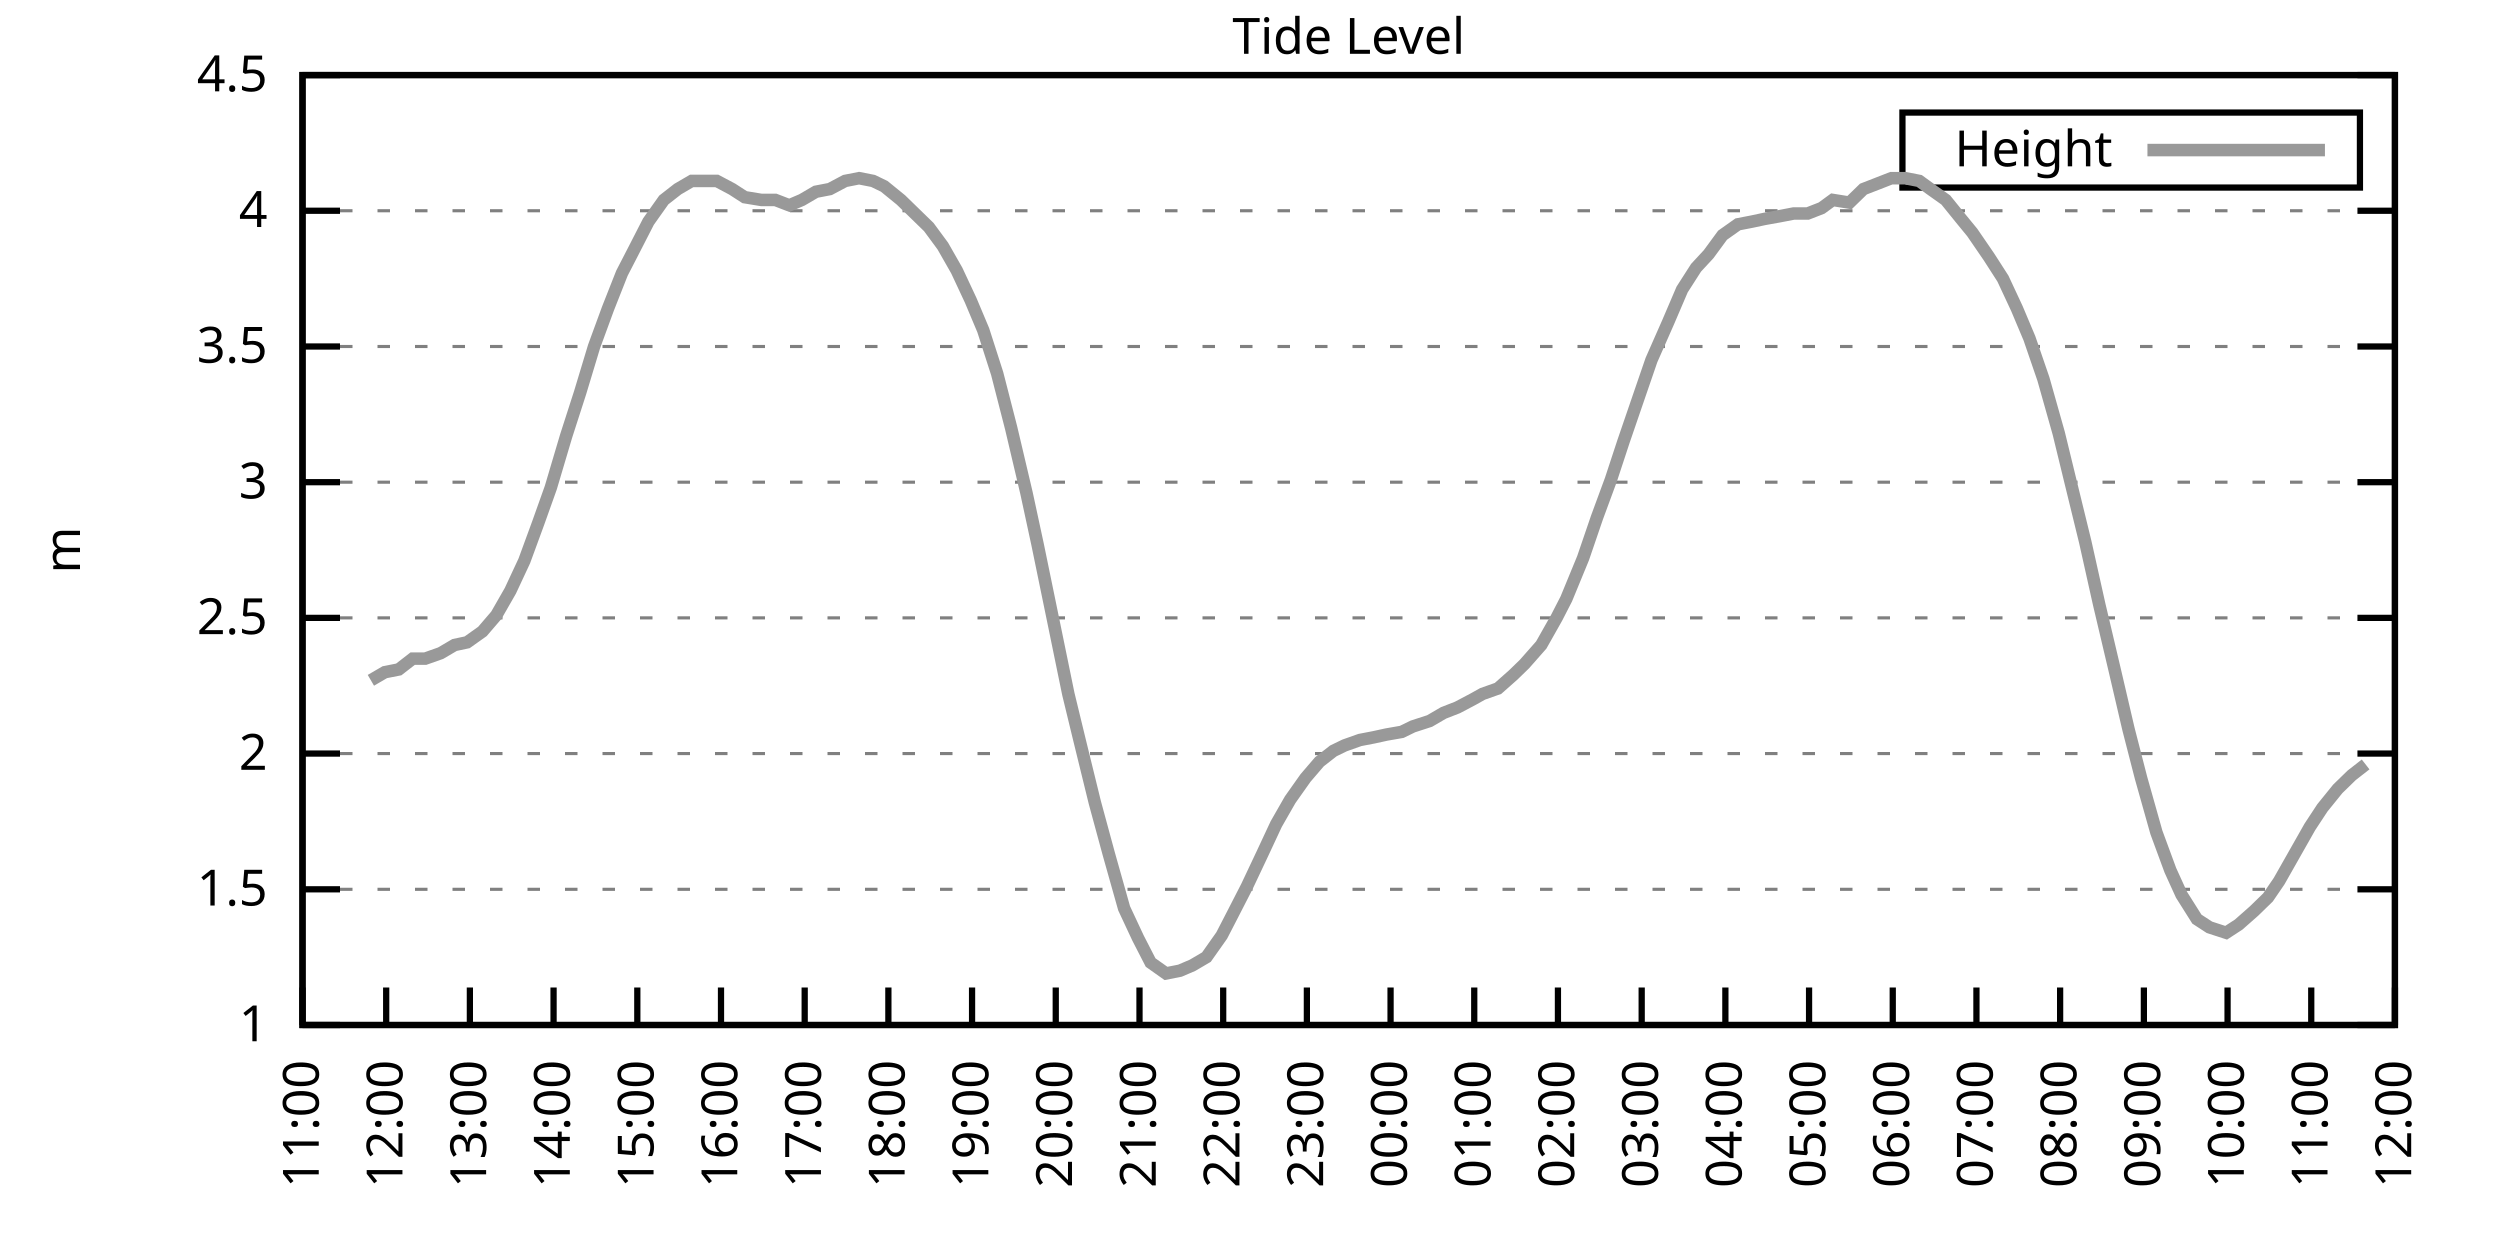
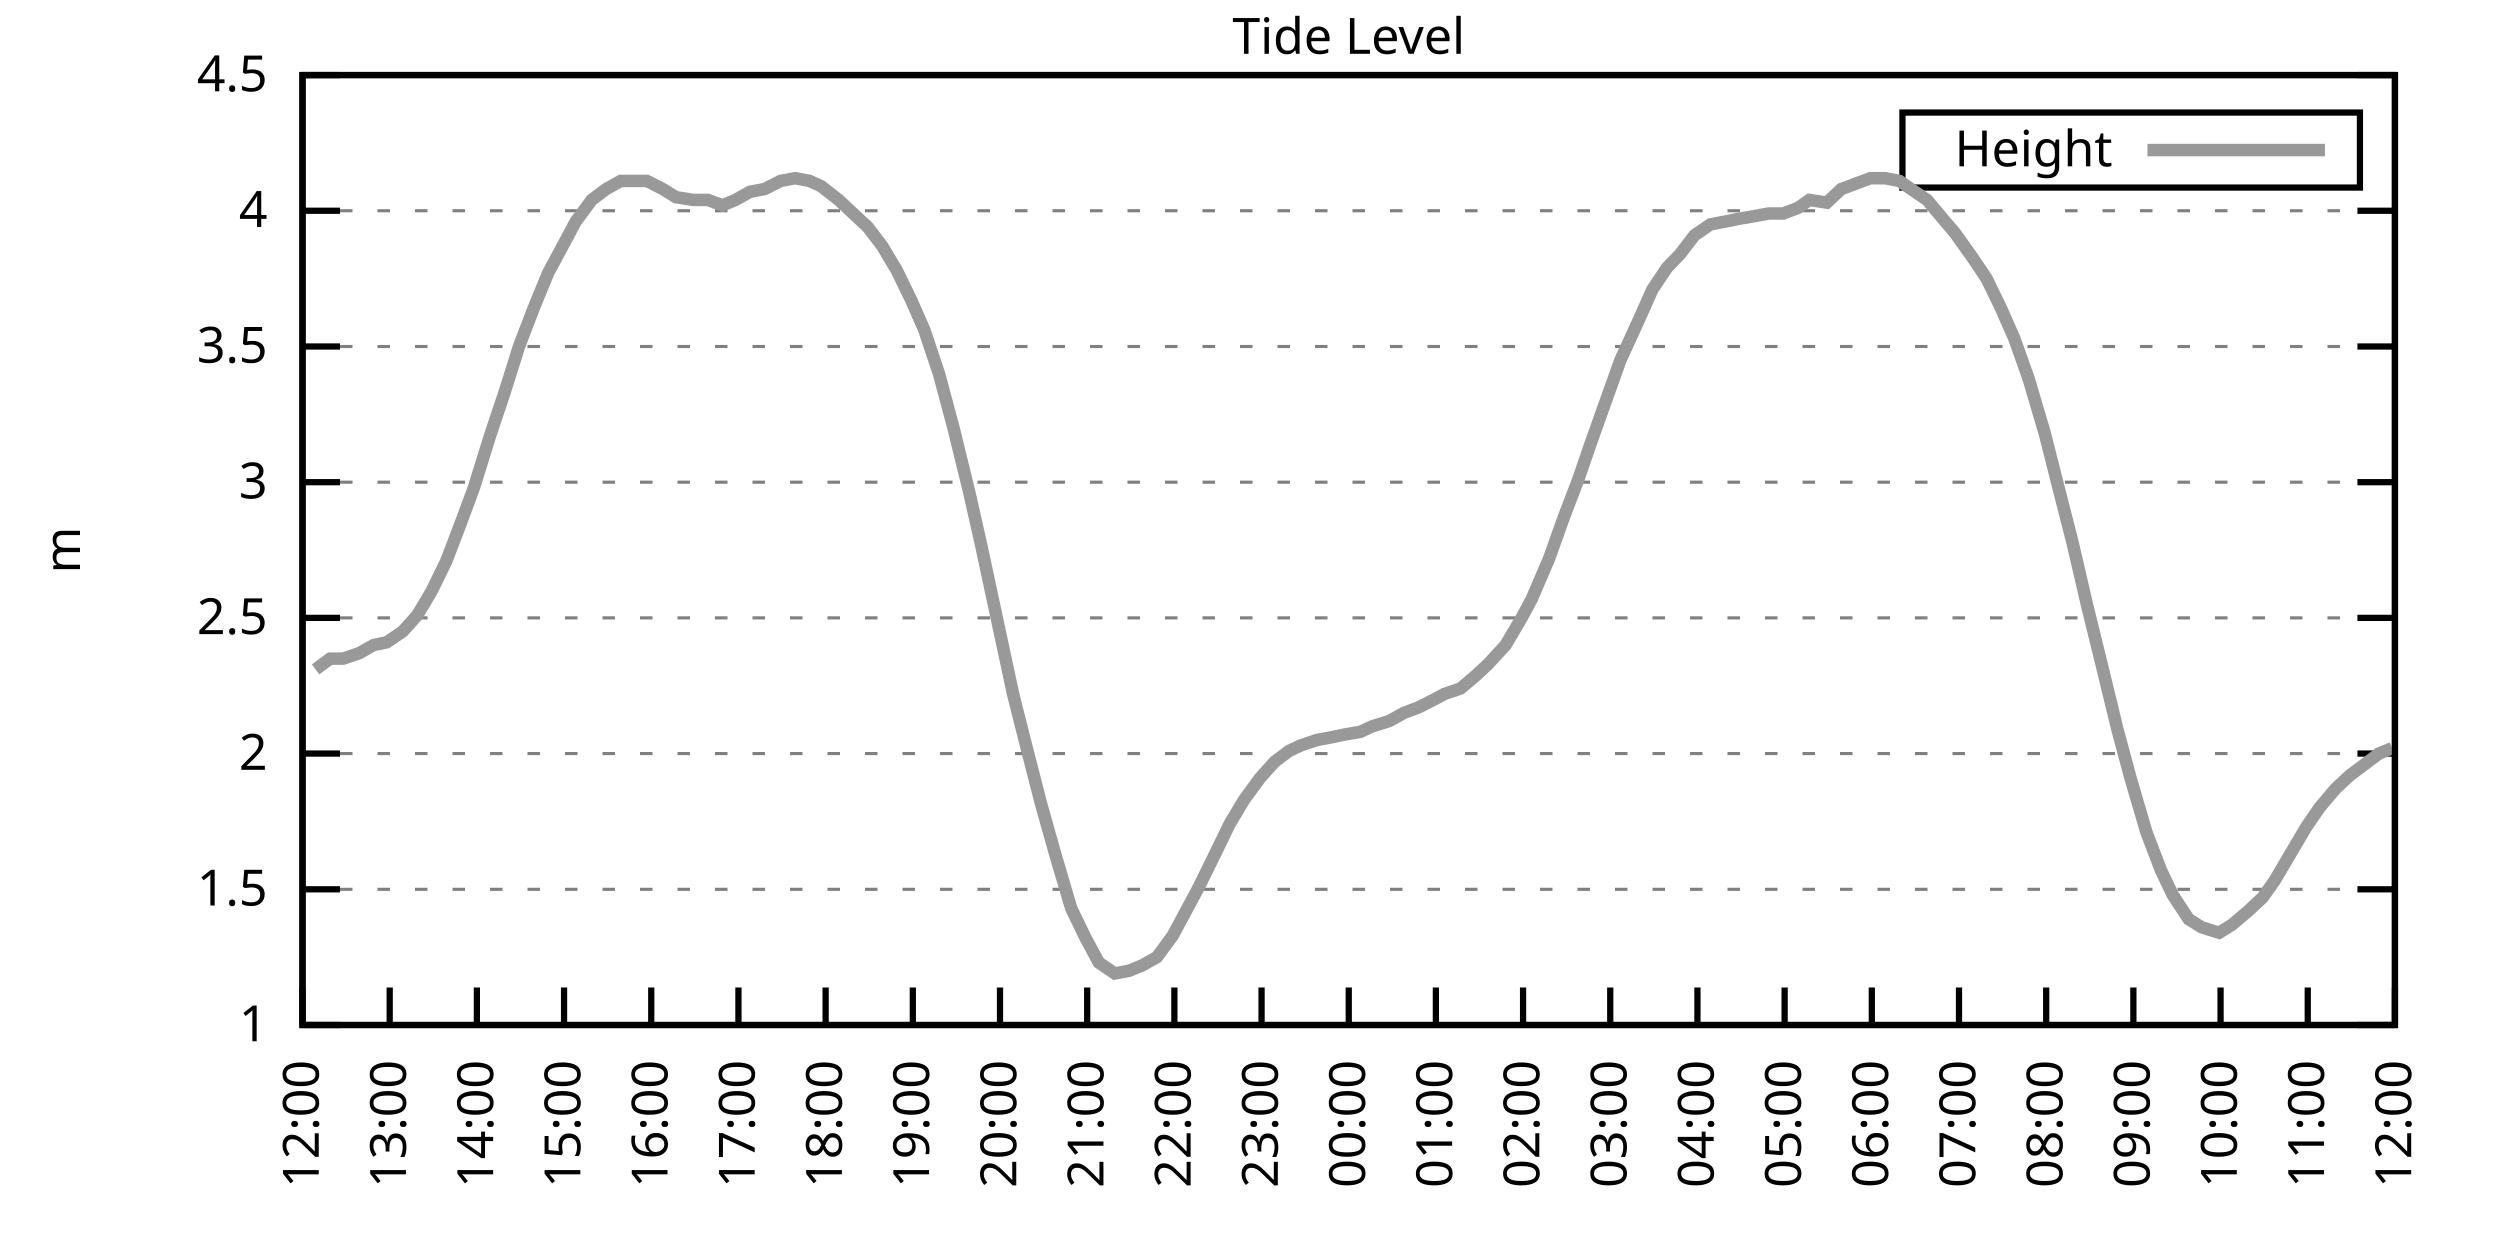
<svg xmlns="http://www.w3.org/2000/svg" xmlns:xlink="http://www.w3.org/1999/xlink" width="400" height="200" viewBox="0 0 400 200">
  <g id="gnuplot_canvas">
    <rect x="0" y="0" width="400" height="200" fill="none" />
    <defs>
      <circle id="gpDot" r="0.5" stroke-width="0.5" stroke="currentColor" />
      <path id="gpPt0" stroke-width="0.333" stroke="currentColor" d="M-1,0 h2 M0,-1 v2" />
      <path id="gpPt1" stroke-width="0.333" stroke="currentColor" d="M-1,-1 L1,1 M1,-1 L-1,1" />
      <path id="gpPt2" stroke-width="0.333" stroke="currentColor" d="M-1,0 L1,0 M0,-1 L0,1 M-1,-1 L1,1 M-1,1 L1,-1" />
      <rect id="gpPt3" stroke-width="0.333" stroke="currentColor" x="-1" y="-1" width="2" height="2" />
      <rect id="gpPt4" stroke-width="0.333" stroke="currentColor" fill="currentColor" x="-1" y="-1" width="2" height="2" />
      <circle id="gpPt5" stroke-width="0.333" stroke="currentColor" cx="0" cy="0" r="1" />
      <use xlink:href="#gpPt5" id="gpPt6" fill="currentColor" stroke="none" />
      <path id="gpPt7" stroke-width="0.333" stroke="currentColor" d="M0,-1.33 L-1.33,0.67 L1.33,0.67 z" />
      <use xlink:href="#gpPt7" id="gpPt8" fill="currentColor" stroke="none" />
      <use xlink:href="#gpPt7" id="gpPt9" stroke="currentColor" transform="rotate(180)" />
      <use xlink:href="#gpPt9" id="gpPt10" fill="currentColor" stroke="none" />
      <use xlink:href="#gpPt3" id="gpPt11" stroke="currentColor" transform="rotate(45)" />
      <use xlink:href="#gpPt11" id="gpPt12" fill="currentColor" stroke="none" />
      <path id="gpPt13" stroke-width="0.333" stroke="currentColor" d="M0,1.330 L1.265,0.411 L0.782,-1.067 L-0.782,-1.076 L-1.265,0.411 z" />
      <use xlink:href="#gpPt13" id="gpPt14" fill="currentColor" stroke="none" />
      <filter id="textbox" filterUnits="objectBoundingBox" x="0" y="0" height="1" width="1">
        <feFlood flood-color="white" flood-opacity="1" result="bgnd" />
        <feComposite in="SourceGraphic" in2="bgnd" operator="atop" />
      </filter>
      <filter id="greybox" filterUnits="objectBoundingBox" x="0" y="0" height="1" width="1">
        <feFlood flood-color="lightgrey" flood-opacity="1" result="grey" />
        <feComposite in="SourceGraphic" in2="grey" operator="atop" />
      </filter>
    </defs>
    <g fill="none" color="white" stroke="currentColor" stroke-width="1.00" stroke-linecap="butt" stroke-linejoin="miter">
</g>
    <g fill="none" color="black" stroke="currentColor" stroke-width="1.00" stroke-linecap="butt" stroke-linejoin="miter">
      <g stroke="none" shape-rendering="crispEdges">
        <polygon fill="rgb(255, 255, 255)" points="48.40,164.00 383.18,164.00 383.18,12.02 48.40,12.02 " />
      </g>
    </g>
    <g fill="none" color="black" stroke="currentColor" stroke-width="1.00" stroke-linecap="butt" stroke-linejoin="miter">
</g>
    <g fill="none" color="black" stroke="black" stroke-width="0.50" stroke-linecap="butt" stroke-linejoin="miter">
</g>
    <g fill="none" color="gray" stroke="currentColor" stroke-width="0.50" stroke-linecap="butt" stroke-linejoin="miter">
      <path stroke="gray" stroke-dasharray="2,4" class="gridline" d="M48.40,164.00 L383.19,164.00  " />
    </g>
    <g fill="none" color="gray" stroke="gray" stroke-width="1.00" stroke-linecap="butt" stroke-linejoin="miter">
</g>
    <g fill="none" color="black" stroke="currentColor" stroke-width="1.00" stroke-linecap="butt" stroke-linejoin="miter">
      <path stroke="black" d="M48.40,164.00 L54.40,164.00 M383.19,164.00 L377.19,164.00  " />
      <g transform="translate(42.80,166.60)" stroke="none" fill="black" font-family="Sans" font-size="8.00" text-anchor="end">
        <text>
          <tspan font-family="Sans"> 1</tspan>
        </text>
      </g>
    </g>
    <g fill="none" color="black" stroke="currentColor" stroke-width="1.00" stroke-linecap="butt" stroke-linejoin="miter">
</g>
    <g fill="none" color="black" stroke="black" stroke-width="0.50" stroke-linecap="butt" stroke-linejoin="miter">
</g>
    <g fill="none" color="gray" stroke="currentColor" stroke-width="0.50" stroke-linecap="butt" stroke-linejoin="miter">
      <path stroke="gray" stroke-dasharray="2,4" class="gridline" d="M48.40,142.29 L383.19,142.29  " />
    </g>
    <g fill="none" color="gray" stroke="gray" stroke-width="1.00" stroke-linecap="butt" stroke-linejoin="miter">
</g>
    <g fill="none" color="black" stroke="currentColor" stroke-width="1.00" stroke-linecap="butt" stroke-linejoin="miter">
      <path stroke="black" d="M48.40,142.29 L54.40,142.29 M383.19,142.29 L377.19,142.29  " />
      <g transform="translate(42.80,144.89)" stroke="none" fill="black" font-family="Sans" font-size="8.00" text-anchor="end">
        <text>
          <tspan font-family="Sans"> 1.5</tspan>
        </text>
      </g>
    </g>
    <g fill="none" color="black" stroke="currentColor" stroke-width="1.00" stroke-linecap="butt" stroke-linejoin="miter">
</g>
    <g fill="none" color="black" stroke="black" stroke-width="0.50" stroke-linecap="butt" stroke-linejoin="miter">
</g>
    <g fill="none" color="gray" stroke="currentColor" stroke-width="0.50" stroke-linecap="butt" stroke-linejoin="miter">
      <path stroke="gray" stroke-dasharray="2,4" class="gridline" d="M48.40,120.57 L383.19,120.57  " />
    </g>
    <g fill="none" color="gray" stroke="gray" stroke-width="1.00" stroke-linecap="butt" stroke-linejoin="miter">
</g>
    <g fill="none" color="black" stroke="currentColor" stroke-width="1.00" stroke-linecap="butt" stroke-linejoin="miter">
      <path stroke="black" d="M48.40,120.57 L54.40,120.57 M383.19,120.57 L377.19,120.57  " />
      <g transform="translate(42.80,123.17)" stroke="none" fill="black" font-family="Sans" font-size="8.00" text-anchor="end">
        <text>
          <tspan font-family="Sans"> 2</tspan>
        </text>
      </g>
    </g>
    <g fill="none" color="black" stroke="currentColor" stroke-width="1.00" stroke-linecap="butt" stroke-linejoin="miter">
</g>
    <g fill="none" color="black" stroke="black" stroke-width="0.50" stroke-linecap="butt" stroke-linejoin="miter">
</g>
    <g fill="none" color="gray" stroke="currentColor" stroke-width="0.50" stroke-linecap="butt" stroke-linejoin="miter">
      <path stroke="gray" stroke-dasharray="2,4" class="gridline" d="M48.40,98.86 L383.19,98.86  " />
    </g>
    <g fill="none" color="gray" stroke="gray" stroke-width="1.00" stroke-linecap="butt" stroke-linejoin="miter">
</g>
    <g fill="none" color="black" stroke="currentColor" stroke-width="1.00" stroke-linecap="butt" stroke-linejoin="miter">
      <path stroke="black" d="M48.40,98.86 L54.40,98.86 M383.19,98.86 L377.19,98.86  " />
      <g transform="translate(42.80,101.46)" stroke="none" fill="black" font-family="Sans" font-size="8.00" text-anchor="end">
        <text>
          <tspan font-family="Sans"> 2.5</tspan>
        </text>
      </g>
    </g>
    <g fill="none" color="black" stroke="currentColor" stroke-width="1.00" stroke-linecap="butt" stroke-linejoin="miter">
</g>
    <g fill="none" color="black" stroke="black" stroke-width="0.50" stroke-linecap="butt" stroke-linejoin="miter">
</g>
    <g fill="none" color="gray" stroke="currentColor" stroke-width="0.50" stroke-linecap="butt" stroke-linejoin="miter">
      <path stroke="gray" stroke-dasharray="2,4" class="gridline" d="M48.40,77.15 L383.19,77.15  " />
    </g>
    <g fill="none" color="gray" stroke="gray" stroke-width="1.00" stroke-linecap="butt" stroke-linejoin="miter">
</g>
    <g fill="none" color="black" stroke="currentColor" stroke-width="1.00" stroke-linecap="butt" stroke-linejoin="miter">
      <path stroke="black" d="M48.40,77.15 L54.40,77.15 M383.19,77.15 L377.19,77.15  " />
      <g transform="translate(42.80,79.75)" stroke="none" fill="black" font-family="Sans" font-size="8.00" text-anchor="end">
        <text>
          <tspan font-family="Sans"> 3</tspan>
        </text>
      </g>
    </g>
    <g fill="none" color="black" stroke="currentColor" stroke-width="1.00" stroke-linecap="butt" stroke-linejoin="miter">
</g>
    <g fill="none" color="black" stroke="black" stroke-width="0.50" stroke-linecap="butt" stroke-linejoin="miter">
</g>
    <g fill="none" color="gray" stroke="currentColor" stroke-width="0.50" stroke-linecap="butt" stroke-linejoin="miter">
      <path stroke="gray" stroke-dasharray="2,4" class="gridline" d="M48.40,55.44 L383.19,55.44  " />
    </g>
    <g fill="none" color="gray" stroke="gray" stroke-width="1.00" stroke-linecap="butt" stroke-linejoin="miter">
</g>
    <g fill="none" color="black" stroke="currentColor" stroke-width="1.00" stroke-linecap="butt" stroke-linejoin="miter">
      <path stroke="black" d="M48.40,55.44 L54.40,55.44 M383.19,55.44 L377.19,55.44  " />
      <g transform="translate(42.80,58.04)" stroke="none" fill="black" font-family="Sans" font-size="8.00" text-anchor="end">
        <text>
          <tspan font-family="Sans"> 3.5</tspan>
        </text>
      </g>
    </g>
    <g fill="none" color="black" stroke="currentColor" stroke-width="1.00" stroke-linecap="butt" stroke-linejoin="miter">
</g>
    <g fill="none" color="black" stroke="black" stroke-width="0.50" stroke-linecap="butt" stroke-linejoin="miter">
</g>
    <g fill="none" color="gray" stroke="currentColor" stroke-width="0.50" stroke-linecap="butt" stroke-linejoin="miter">
      <path stroke="gray" stroke-dasharray="2,4" class="gridline" d="M48.40,33.72 L383.19,33.72  " />
    </g>
    <g fill="none" color="gray" stroke="gray" stroke-width="1.00" stroke-linecap="butt" stroke-linejoin="miter">
</g>
    <g fill="none" color="black" stroke="currentColor" stroke-width="1.00" stroke-linecap="butt" stroke-linejoin="miter">
      <path stroke="black" d="M48.40,33.72 L54.40,33.72 M383.19,33.72 L377.19,33.72  " />
      <g transform="translate(42.80,36.32)" stroke="none" fill="black" font-family="Sans" font-size="8.00" text-anchor="end">
        <text>
          <tspan font-family="Sans"> 4</tspan>
        </text>
      </g>
    </g>
    <g fill="none" color="black" stroke="currentColor" stroke-width="1.00" stroke-linecap="butt" stroke-linejoin="miter">
</g>
    <g fill="none" color="black" stroke="black" stroke-width="0.50" stroke-linecap="butt" stroke-linejoin="miter">
</g>
    <g fill="none" color="gray" stroke="currentColor" stroke-width="0.50" stroke-linecap="butt" stroke-linejoin="miter">
      <path stroke="gray" stroke-dasharray="2,4" class="gridline" d="M48.40,12.01 L383.19,12.01  " />
    </g>
    <g fill="none" color="gray" stroke="gray" stroke-width="1.00" stroke-linecap="butt" stroke-linejoin="miter">
</g>
    <g fill="none" color="black" stroke="currentColor" stroke-width="1.00" stroke-linecap="butt" stroke-linejoin="miter">
      <path stroke="black" d="M48.40,12.01 L54.40,12.01 M383.19,12.01 L377.19,12.01  " />
      <g transform="translate(42.80,14.61)" stroke="none" fill="black" font-family="Sans" font-size="8.00" text-anchor="end">
        <text>
          <tspan font-family="Sans"> 4.5</tspan>
        </text>
      </g>
    </g>
    <g fill="none" color="black" stroke="currentColor" stroke-width="1.00" stroke-linecap="butt" stroke-linejoin="miter">
      <path stroke="black" d="M48.40,164.00 L48.40,158.00  " />
      <g transform="translate(51.00,169.60) rotate(270.00)" stroke="none" fill="black" font-family="Sans" font-size="8.00" text-anchor="end">
        <text>
-           <tspan font-family="Sans">11:00</tspan>
-         </text>
-       </g>
-     </g>
-     <g fill="none" color="black" stroke="currentColor" stroke-width="1.00" stroke-linecap="butt" stroke-linejoin="miter">
-       <path stroke="black" d="M61.79,164.00 L61.79,158.00  " />
-       <g transform="translate(64.39,169.60) rotate(270.00)" stroke="none" fill="black" font-family="Sans" font-size="8.00" text-anchor="end">
-         <text>
          <tspan font-family="Sans">12:00</tspan>
        </text>
      </g>
    </g>
    <g fill="none" color="black" stroke="currentColor" stroke-width="1.00" stroke-linecap="butt" stroke-linejoin="miter">
-       <path stroke="black" d="M75.18,164.00 L75.18,158.00  " />
-       <g transform="translate(77.78,169.60) rotate(270.00)" stroke="none" fill="black" font-family="Sans" font-size="8.00" text-anchor="end">
+       <path stroke="black" d="M62.35,164.00 L62.35,158.00  " />
+       <g transform="translate(64.95,169.60) rotate(270.00)" stroke="none" fill="black" font-family="Sans" font-size="8.00" text-anchor="end">
        <text>
          <tspan font-family="Sans">13:00</tspan>
        </text>
      </g>
    </g>
    <g fill="none" color="black" stroke="currentColor" stroke-width="1.00" stroke-linecap="butt" stroke-linejoin="miter">
-       <path stroke="black" d="M88.57,164.00 L88.57,158.00  " />
-       <g transform="translate(91.17,169.60) rotate(270.00)" stroke="none" fill="black" font-family="Sans" font-size="8.00" text-anchor="end">
+       <path stroke="black" d="M76.30,164.00 L76.30,158.00  " />
+       <g transform="translate(78.90,169.60) rotate(270.00)" stroke="none" fill="black" font-family="Sans" font-size="8.00" text-anchor="end">
        <text>
          <tspan font-family="Sans">14:00</tspan>
        </text>
      </g>
    </g>
    <g fill="none" color="black" stroke="currentColor" stroke-width="1.00" stroke-linecap="butt" stroke-linejoin="miter">
-       <path stroke="black" d="M101.97,164.00 L101.97,158.00  " />
-       <g transform="translate(104.57,169.60) rotate(270.00)" stroke="none" fill="black" font-family="Sans" font-size="8.00" text-anchor="end">
+       <path stroke="black" d="M90.25,164.00 L90.25,158.00  " />
+       <g transform="translate(92.85,169.60) rotate(270.00)" stroke="none" fill="black" font-family="Sans" font-size="8.00" text-anchor="end">
        <text>
          <tspan font-family="Sans">15:00</tspan>
        </text>
      </g>
    </g>
    <g fill="none" color="black" stroke="currentColor" stroke-width="1.00" stroke-linecap="butt" stroke-linejoin="miter">
-       <path stroke="black" d="M115.36,164.00 L115.36,158.00  " />
-       <g transform="translate(117.96,169.60) rotate(270.00)" stroke="none" fill="black" font-family="Sans" font-size="8.00" text-anchor="end">
+       <path stroke="black" d="M104.20,164.00 L104.20,158.00  " />
+       <g transform="translate(106.80,169.60) rotate(270.00)" stroke="none" fill="black" font-family="Sans" font-size="8.00" text-anchor="end">
        <text>
          <tspan font-family="Sans">16:00</tspan>
        </text>
      </g>
    </g>
    <g fill="none" color="black" stroke="currentColor" stroke-width="1.00" stroke-linecap="butt" stroke-linejoin="miter">
-       <path stroke="black" d="M128.75,164.00 L128.75,158.00  " />
-       <g transform="translate(131.35,169.60) rotate(270.00)" stroke="none" fill="black" font-family="Sans" font-size="8.00" text-anchor="end">
+       <path stroke="black" d="M118.15,164.00 L118.15,158.00  " />
+       <g transform="translate(120.75,169.60) rotate(270.00)" stroke="none" fill="black" font-family="Sans" font-size="8.00" text-anchor="end">
        <text>
          <tspan font-family="Sans">17:00</tspan>
        </text>
      </g>
    </g>
    <g fill="none" color="black" stroke="currentColor" stroke-width="1.00" stroke-linecap="butt" stroke-linejoin="miter">
-       <path stroke="black" d="M142.14,164.00 L142.14,158.00  " />
-       <g transform="translate(144.74,169.60) rotate(270.00)" stroke="none" fill="black" font-family="Sans" font-size="8.00" text-anchor="end">
+       <path stroke="black" d="M132.10,164.00 L132.10,158.00  " />
+       <g transform="translate(134.70,169.60) rotate(270.00)" stroke="none" fill="black" font-family="Sans" font-size="8.00" text-anchor="end">
        <text>
          <tspan font-family="Sans">18:00</tspan>
        </text>
      </g>
    </g>
    <g fill="none" color="black" stroke="currentColor" stroke-width="1.00" stroke-linecap="butt" stroke-linejoin="miter">
-       <path stroke="black" d="M155.53,164.00 L155.53,158.00  " />
-       <g transform="translate(158.13,169.60) rotate(270.00)" stroke="none" fill="black" font-family="Sans" font-size="8.00" text-anchor="end">
+       <path stroke="black" d="M146.05,164.00 L146.05,158.00  " />
+       <g transform="translate(148.65,169.60) rotate(270.00)" stroke="none" fill="black" font-family="Sans" font-size="8.00" text-anchor="end">
        <text>
          <tspan font-family="Sans">19:00</tspan>
        </text>
      </g>
    </g>
    <g fill="none" color="black" stroke="currentColor" stroke-width="1.00" stroke-linecap="butt" stroke-linejoin="miter">
-       <path stroke="black" d="M168.92,164.00 L168.92,158.00  " />
-       <g transform="translate(171.52,169.60) rotate(270.00)" stroke="none" fill="black" font-family="Sans" font-size="8.00" text-anchor="end">
+       <path stroke="black" d="M160.00,164.00 L160.00,158.00  " />
+       <g transform="translate(162.60,169.60) rotate(270.00)" stroke="none" fill="black" font-family="Sans" font-size="8.00" text-anchor="end">
        <text>
          <tspan font-family="Sans">20:00</tspan>
        </text>
      </g>
    </g>
    <g fill="none" color="black" stroke="currentColor" stroke-width="1.00" stroke-linecap="butt" stroke-linejoin="miter">
-       <path stroke="black" d="M182.32,164.00 L182.32,158.00  " />
-       <g transform="translate(184.92,169.60) rotate(270.00)" stroke="none" fill="black" font-family="Sans" font-size="8.00" text-anchor="end">
+       <path stroke="black" d="M173.95,164.00 L173.95,158.00  " />
+       <g transform="translate(176.55,169.60) rotate(270.00)" stroke="none" fill="black" font-family="Sans" font-size="8.00" text-anchor="end">
        <text>
          <tspan font-family="Sans">21:00</tspan>
        </text>
      </g>
    </g>
    <g fill="none" color="black" stroke="currentColor" stroke-width="1.00" stroke-linecap="butt" stroke-linejoin="miter">
-       <path stroke="black" d="M195.71,164.00 L195.71,158.00  " />
-       <g transform="translate(198.31,169.60) rotate(270.00)" stroke="none" fill="black" font-family="Sans" font-size="8.00" text-anchor="end">
+       <path stroke="black" d="M187.90,164.00 L187.90,158.00  " />
+       <g transform="translate(190.50,169.60) rotate(270.00)" stroke="none" fill="black" font-family="Sans" font-size="8.00" text-anchor="end">
        <text>
          <tspan font-family="Sans">22:00</tspan>
        </text>
      </g>
    </g>
    <g fill="none" color="black" stroke="currentColor" stroke-width="1.00" stroke-linecap="butt" stroke-linejoin="miter">
-       <path stroke="black" d="M209.10,164.00 L209.10,158.00  " />
-       <g transform="translate(211.70,169.60) rotate(270.00)" stroke="none" fill="black" font-family="Sans" font-size="8.00" text-anchor="end">
+       <path stroke="black" d="M201.85,164.00 L201.85,158.00  " />
+       <g transform="translate(204.45,169.60) rotate(270.00)" stroke="none" fill="black" font-family="Sans" font-size="8.00" text-anchor="end">
        <text>
          <tspan font-family="Sans">23:00</tspan>
        </text>
      </g>
    </g>
    <g fill="none" color="black" stroke="currentColor" stroke-width="1.00" stroke-linecap="butt" stroke-linejoin="miter">
-       <path stroke="black" d="M222.49,164.00 L222.49,158.00  " />
-       <g transform="translate(225.09,169.60) rotate(270.00)" stroke="none" fill="black" font-family="Sans" font-size="8.00" text-anchor="end">
+       <path stroke="black" d="M215.80,164.00 L215.80,158.00  " />
+       <g transform="translate(218.40,169.60) rotate(270.00)" stroke="none" fill="black" font-family="Sans" font-size="8.00" text-anchor="end">
        <text>
          <tspan font-family="Sans">00:00</tspan>
        </text>
      </g>
    </g>
    <g fill="none" color="black" stroke="currentColor" stroke-width="1.00" stroke-linecap="butt" stroke-linejoin="miter">
-       <path stroke="black" d="M235.88,164.00 L235.88,158.00  " />
-       <g transform="translate(238.48,169.60) rotate(270.00)" stroke="none" fill="black" font-family="Sans" font-size="8.00" text-anchor="end">
+       <path stroke="black" d="M229.74,164.00 L229.74,158.00  " />
+       <g transform="translate(232.34,169.60) rotate(270.00)" stroke="none" fill="black" font-family="Sans" font-size="8.00" text-anchor="end">
        <text>
          <tspan font-family="Sans">01:00</tspan>
        </text>
      </g>
    </g>
    <g fill="none" color="black" stroke="currentColor" stroke-width="1.00" stroke-linecap="butt" stroke-linejoin="miter">
-       <path stroke="black" d="M249.27,164.00 L249.27,158.00  " />
-       <g transform="translate(251.87,169.60) rotate(270.00)" stroke="none" fill="black" font-family="Sans" font-size="8.00" text-anchor="end">
+       <path stroke="black" d="M243.69,164.00 L243.69,158.00  " />
+       <g transform="translate(246.29,169.60) rotate(270.00)" stroke="none" fill="black" font-family="Sans" font-size="8.00" text-anchor="end">
        <text>
          <tspan font-family="Sans">02:00</tspan>
        </text>
      </g>
    </g>
    <g fill="none" color="black" stroke="currentColor" stroke-width="1.00" stroke-linecap="butt" stroke-linejoin="miter">
-       <path stroke="black" d="M262.67,164.00 L262.67,158.00  " />
-       <g transform="translate(265.27,169.60) rotate(270.00)" stroke="none" fill="black" font-family="Sans" font-size="8.00" text-anchor="end">
+       <path stroke="black" d="M257.64,164.00 L257.64,158.00  " />
+       <g transform="translate(260.24,169.60) rotate(270.00)" stroke="none" fill="black" font-family="Sans" font-size="8.00" text-anchor="end">
        <text>
          <tspan font-family="Sans">03:00</tspan>
        </text>
      </g>
    </g>
    <g fill="none" color="black" stroke="currentColor" stroke-width="1.00" stroke-linecap="butt" stroke-linejoin="miter">
-       <path stroke="black" d="M276.06,164.00 L276.06,158.00  " />
-       <g transform="translate(278.66,169.60) rotate(270.00)" stroke="none" fill="black" font-family="Sans" font-size="8.00" text-anchor="end">
+       <path stroke="black" d="M271.59,164.00 L271.59,158.00  " />
+       <g transform="translate(274.19,169.60) rotate(270.00)" stroke="none" fill="black" font-family="Sans" font-size="8.00" text-anchor="end">
        <text>
          <tspan font-family="Sans">04:00</tspan>
        </text>
      </g>
    </g>
    <g fill="none" color="black" stroke="currentColor" stroke-width="1.00" stroke-linecap="butt" stroke-linejoin="miter">
-       <path stroke="black" d="M289.45,164.00 L289.45,158.00  " />
-       <g transform="translate(292.05,169.60) rotate(270.00)" stroke="none" fill="black" font-family="Sans" font-size="8.00" text-anchor="end">
+       <path stroke="black" d="M285.54,164.00 L285.54,158.00  " />
+       <g transform="translate(288.14,169.60) rotate(270.00)" stroke="none" fill="black" font-family="Sans" font-size="8.00" text-anchor="end">
        <text>
          <tspan font-family="Sans">05:00</tspan>
        </text>
      </g>
    </g>
    <g fill="none" color="black" stroke="currentColor" stroke-width="1.00" stroke-linecap="butt" stroke-linejoin="miter">
-       <path stroke="black" d="M302.84,164.00 L302.84,158.00  " />
-       <g transform="translate(305.44,169.60) rotate(270.00)" stroke="none" fill="black" font-family="Sans" font-size="8.00" text-anchor="end">
+       <path stroke="black" d="M299.49,164.00 L299.49,158.00  " />
+       <g transform="translate(302.09,169.60) rotate(270.00)" stroke="none" fill="black" font-family="Sans" font-size="8.00" text-anchor="end">
        <text>
          <tspan font-family="Sans">06:00</tspan>
        </text>
      </g>
    </g>
    <g fill="none" color="black" stroke="currentColor" stroke-width="1.00" stroke-linecap="butt" stroke-linejoin="miter">
-       <path stroke="black" d="M316.23,164.00 L316.23,158.00  " />
-       <g transform="translate(318.83,169.60) rotate(270.00)" stroke="none" fill="black" font-family="Sans" font-size="8.00" text-anchor="end">
+       <path stroke="black" d="M313.44,164.00 L313.44,158.00  " />
+       <g transform="translate(316.04,169.60) rotate(270.00)" stroke="none" fill="black" font-family="Sans" font-size="8.00" text-anchor="end">
        <text>
          <tspan font-family="Sans">07:00</tspan>
        </text>
      </g>
    </g>
    <g fill="none" color="black" stroke="currentColor" stroke-width="1.00" stroke-linecap="butt" stroke-linejoin="miter">
-       <path stroke="black" d="M329.62,164.00 L329.62,158.00  " />
-       <g transform="translate(332.22,169.60) rotate(270.00)" stroke="none" fill="black" font-family="Sans" font-size="8.00" text-anchor="end">
+       <path stroke="black" d="M327.39,164.00 L327.39,158.00  " />
+       <g transform="translate(329.99,169.60) rotate(270.00)" stroke="none" fill="black" font-family="Sans" font-size="8.00" text-anchor="end">
        <text>
          <tspan font-family="Sans">08:00</tspan>
        </text>
      </g>
    </g>
    <g fill="none" color="black" stroke="currentColor" stroke-width="1.00" stroke-linecap="butt" stroke-linejoin="miter">
-       <path stroke="black" d="M343.02,164.00 L343.02,158.00  " />
-       <g transform="translate(345.62,169.60) rotate(270.00)" stroke="none" fill="black" font-family="Sans" font-size="8.00" text-anchor="end">
+       <path stroke="black" d="M341.34,164.00 L341.34,158.00  " />
+       <g transform="translate(343.94,169.60) rotate(270.00)" stroke="none" fill="black" font-family="Sans" font-size="8.00" text-anchor="end">
        <text>
          <tspan font-family="Sans">09:00</tspan>
        </text>
      </g>
    </g>
    <g fill="none" color="black" stroke="currentColor" stroke-width="1.00" stroke-linecap="butt" stroke-linejoin="miter">
-       <path stroke="black" d="M356.41,164.00 L356.41,158.00  " />
-       <g transform="translate(359.01,169.60) rotate(270.00)" stroke="none" fill="black" font-family="Sans" font-size="8.00" text-anchor="end">
+       <path stroke="black" d="M355.29,164.00 L355.29,158.00  " />
+       <g transform="translate(357.89,169.60) rotate(270.00)" stroke="none" fill="black" font-family="Sans" font-size="8.00" text-anchor="end">
        <text>
          <tspan font-family="Sans">10:00</tspan>
        </text>
      </g>
    </g>
    <g fill="none" color="black" stroke="currentColor" stroke-width="1.00" stroke-linecap="butt" stroke-linejoin="miter">
-       <path stroke="black" d="M369.80,164.00 L369.80,158.00  " />
-       <g transform="translate(372.40,169.60) rotate(270.00)" stroke="none" fill="black" font-family="Sans" font-size="8.00" text-anchor="end">
+       <path stroke="black" d="M369.24,164.00 L369.24,158.00  " />
+       <g transform="translate(371.84,169.60) rotate(270.00)" stroke="none" fill="black" font-family="Sans" font-size="8.00" text-anchor="end">
        <text>
          <tspan font-family="Sans">11:00</tspan>
        </text>
      </g>
    </g>
    <g fill="none" color="black" stroke="currentColor" stroke-width="1.00" stroke-linecap="butt" stroke-linejoin="miter">
      <path stroke="black" d="M383.19,164.00 L383.19,158.00  " />
      <g transform="translate(385.79,169.60) rotate(270.00)" stroke="none" fill="black" font-family="Sans" font-size="8.00" text-anchor="end">
        <text>
          <tspan font-family="Sans">12:00</tspan>
        </text>
      </g>
    </g>
    <g fill="none" color="black" stroke="currentColor" stroke-width="1.00" stroke-linecap="butt" stroke-linejoin="miter">
</g>
    <g fill="none" color="black" stroke="currentColor" stroke-width="1.00" stroke-linecap="butt" stroke-linejoin="miter">
      <path stroke="black" d="M48.40,12.01 L48.40,164.00 L383.19,164.00 L383.19,12.01 L48.40,12.01 Z  " />
    </g>
    <g fill="none" color="black" stroke="currentColor" stroke-width="1.00" stroke-linecap="butt" stroke-linejoin="miter">
</g>
    <g fill="none" color="black" stroke="currentColor" stroke-width="1.00" stroke-linecap="butt" stroke-linejoin="miter">
      <path stroke="black" d="M304.39,30.01 L304.39,18.01 L377.59,18.01 L377.59,30.01 L304.39,30.01 Z  " />
    </g>
    <g id="Tide_level_plot_1">
      <g fill="none" color="white" stroke="black" stroke-width="2.00" stroke-linecap="butt" stroke-linejoin="miter">
</g>
      <g fill="none" color="black" stroke="currentColor" stroke-width="2.00" stroke-linecap="butt" stroke-linejoin="miter">
        <g transform="translate(337.99,26.61)" stroke="none" fill="black" font-family="Sans" font-size="8.00" text-anchor="end">
          <text>
            <tspan font-family="Sans">Height</tspan>
          </text>
        </g>
      </g>
      <g fill="none" color="black" stroke="currentColor" stroke-width="2.00" stroke-linecap="butt" stroke-linejoin="miter">
-         <path stroke="rgb(153, 153, 153)" d="M343.59,24.01 L371.99,24.01 M59.34,108.85 L61.57,107.55 L63.80,107.11 L66.03,105.38 L68.04,105.38 L70.50,104.51   L72.73,103.20 L74.74,102.77 L77.19,101.03 L79.42,98.43 L81.66,94.52 L83.89,89.74 L86.12,83.66 L88.13,78.02   L90.58,69.77 L92.82,62.82 L95.05,55.44 L97.28,49.36 L99.51,43.71 L101.30,40.24 L103.75,35.46 L106.21,31.99   L108.44,30.25 L110.67,28.95 L112.90,28.95 L114.69,28.95 L117.14,30.25 L119.15,31.55 L121.83,31.99 L124.06,31.99   L126.29,32.85 L128.30,31.99 L130.54,30.68 L132.77,30.25 L135.22,28.95 L137.45,28.51 L139.69,28.95 L141.47,29.81   L144.15,31.99 L146.38,34.16 L148.61,36.33 L150.85,39.37 L153.08,43.28 L155.31,48.05 L157.32,52.83 L159.55,59.78   L161.78,68.46 L164.24,78.89 L166.02,87.14 L168.70,100.16 L170.93,111.02 L172.72,118.40 L175.17,128.39 L177.41,136.64   L179.86,145.33 L182.09,150.10 L184.10,154.01 L186.56,155.75 L188.79,155.31 L190.80,154.45 L193.03,153.14 L195.48,149.67   L197.27,146.20 L199.50,141.85 L201.96,136.64 L204.19,131.86 L206.42,127.96 L208.88,124.48 L211.11,121.88 L213.34,120.14   L215.13,119.27 L217.58,118.40 L219.81,117.97 L221.82,117.53 L224.28,117.10 L226.06,116.23 L228.74,115.36 L230.97,114.06   L233.20,113.19 L235.66,111.89 L237.22,111.02 L239.68,110.15 L242.13,107.98 L243.92,106.24 L246.60,103.20 L249.05,98.86   L250.61,95.82 L253.29,89.31 L255.52,82.79 L257.76,76.71 L259.76,70.63 L262.44,62.82 L264.23,57.61 L266.91,51.53   L269.14,46.32 L271.37,42.84 L273.38,40.67 L275.61,37.63 L278.07,35.89 L280.30,35.46 L282.31,35.03 L284.76,34.59   L286.99,34.16 L289.23,34.16 L291.46,33.29 L293.24,31.99 L295.92,32.42 L298.15,30.25 L300.39,29.38 L302.62,28.51   L304.85,28.51 L307.08,28.95 L308.87,30.25 L311.32,31.99 L313.78,35.03 L315.56,37.20 L318.24,41.11 L320.47,44.58   L322.70,49.36 L324.71,54.13 L326.95,60.65 L329.40,69.33 L331.41,77.58 L333.64,86.70 L335.87,96.69 L338.33,107.11   L340.56,116.67 L342.57,124.48 L345.02,133.17 L347.26,139.25 L349.04,143.16 L351.50,147.06 L353.51,148.37 L356.18,149.24   L358.19,147.93 L360.65,145.76 L362.88,143.59 L364.66,140.98 L367.12,136.64 L369.58,132.30 L371.58,129.26 L374.04,126.22   L376.27,124.05 L378.50,122.31  " />
+         <path stroke="rgb(153, 153, 153)" d="M343.59,24.01 L371.99,24.01 M50.49,107.11 L52.82,105.38 L54.91,105.38 L57.47,104.51 L59.79,103.20 L61.88,102.77   L64.44,101.03 L66.77,98.43 L69.09,94.52 L71.42,89.74 L73.74,83.66 L75.83,78.02 L78.39,69.77 L80.72,62.82   L83.04,55.44 L85.37,49.36 L87.69,43.71 L89.55,40.24 L92.11,35.46 L94.67,31.99 L96.99,30.25 L99.32,28.95   L101.64,28.95 L103.50,28.95 L106.06,30.25 L108.15,31.55 L110.94,31.99 L113.27,31.99 L115.59,32.85 L117.68,31.99   L120.01,30.68 L122.33,30.25 L124.89,28.95 L127.22,28.51 L129.54,28.95 L131.40,29.81 L134.19,31.99 L136.51,34.16   L138.84,36.33 L141.16,39.37 L143.49,43.28 L145.81,48.05 L147.91,52.83 L150.23,59.78 L152.56,68.46 L155.11,78.89   L156.97,87.14 L159.76,100.16 L162.09,111.02 L163.95,118.40 L166.51,128.39 L168.83,136.64 L171.39,145.33 L173.71,150.10   L175.81,154.01 L178.36,155.75 L180.69,155.31 L182.78,154.45 L185.11,153.14 L187.66,149.67 L189.52,146.20 L191.85,141.85   L194.41,136.64 L196.73,131.86 L199.06,127.96 L201.61,124.48 L203.94,121.88 L206.26,120.14 L208.12,119.27 L210.68,118.40   L213.01,117.97 L215.10,117.53 L217.65,117.10 L219.51,116.23 L222.30,115.36 L224.63,114.06 L226.95,113.19 L229.51,111.89   L231.14,111.02 L233.70,110.15 L236.25,107.98 L238.11,106.24 L240.90,103.20 L243.46,98.86 L245.09,95.82 L247.88,89.31   L250.20,82.79 L252.53,76.71 L254.62,70.63 L257.41,62.82 L259.27,57.61 L262.06,51.53 L264.39,46.32 L266.71,42.84   L268.80,40.67 L271.13,37.63 L273.69,35.89 L276.01,35.46 L278.10,35.03 L280.66,34.59 L282.99,34.16 L285.31,34.16   L287.64,33.29 L289.50,31.99 L292.29,32.42 L294.61,30.25 L296.94,29.38 L299.26,28.51 L301.58,28.51 L303.91,28.95   L305.77,30.25 L308.33,31.99 L310.88,35.03 L312.74,37.20 L315.53,41.11 L317.86,44.58 L320.18,49.36 L322.28,54.13   L324.60,60.65 L327.16,69.33 L329.25,77.58 L331.58,86.70 L333.90,96.69 L336.46,107.11 L338.78,116.67 L340.88,124.48   L343.43,133.17 L345.76,139.25 L347.62,143.16 L350.18,147.06 L352.27,148.37 L355.06,149.24 L357.15,147.93 L359.71,145.76   L362.03,143.59 L363.89,140.98 L366.45,136.64 L369.01,132.30 L371.10,129.26 L373.66,126.22 L375.98,124.05 L378.31,122.31   L380.63,120.57 L382.73,119.71  " />
      </g>
    </g>
    <g fill="none" color="black" stroke="currentColor" stroke-width="2.00" stroke-linecap="butt" stroke-linejoin="miter">
</g>
    <g fill="none" color="black" stroke="black" stroke-width="1.00" stroke-linecap="butt" stroke-linejoin="miter">
</g>
    <g fill="none" color="black" stroke="currentColor" stroke-width="1.00" stroke-linecap="butt" stroke-linejoin="miter">
      <path stroke="black" d="M48.40,12.01 L48.40,164.00 L383.19,164.00 L383.19,12.01 L48.40,12.01 Z  " />
      <g transform="translate(12.80,88.01) rotate(270.00)" stroke="none" fill="black" font-family="Sans" font-size="8.00" text-anchor="middle">
        <text>
          <tspan font-family="Sans">m</tspan>
        </text>
      </g>
    </g>
    <g fill="none" color="black" stroke="currentColor" stroke-width="1.00" stroke-linecap="butt" stroke-linejoin="miter">
</g>
    <g fill="none" color="black" stroke="currentColor" stroke-width="1.00" stroke-linecap="butt" stroke-linejoin="miter">
      <g transform="translate(215.79,8.61)" stroke="none" fill="black" font-family="Sans" font-size="8.00" text-anchor="middle">
        <text>
          <tspan font-family="Sans">Tide Level</tspan>
        </text>
      </g>
    </g>
    <g fill="none" color="black" stroke="currentColor" stroke-width="1.00" stroke-linecap="butt" stroke-linejoin="miter">
</g>
  </g>
</svg>
